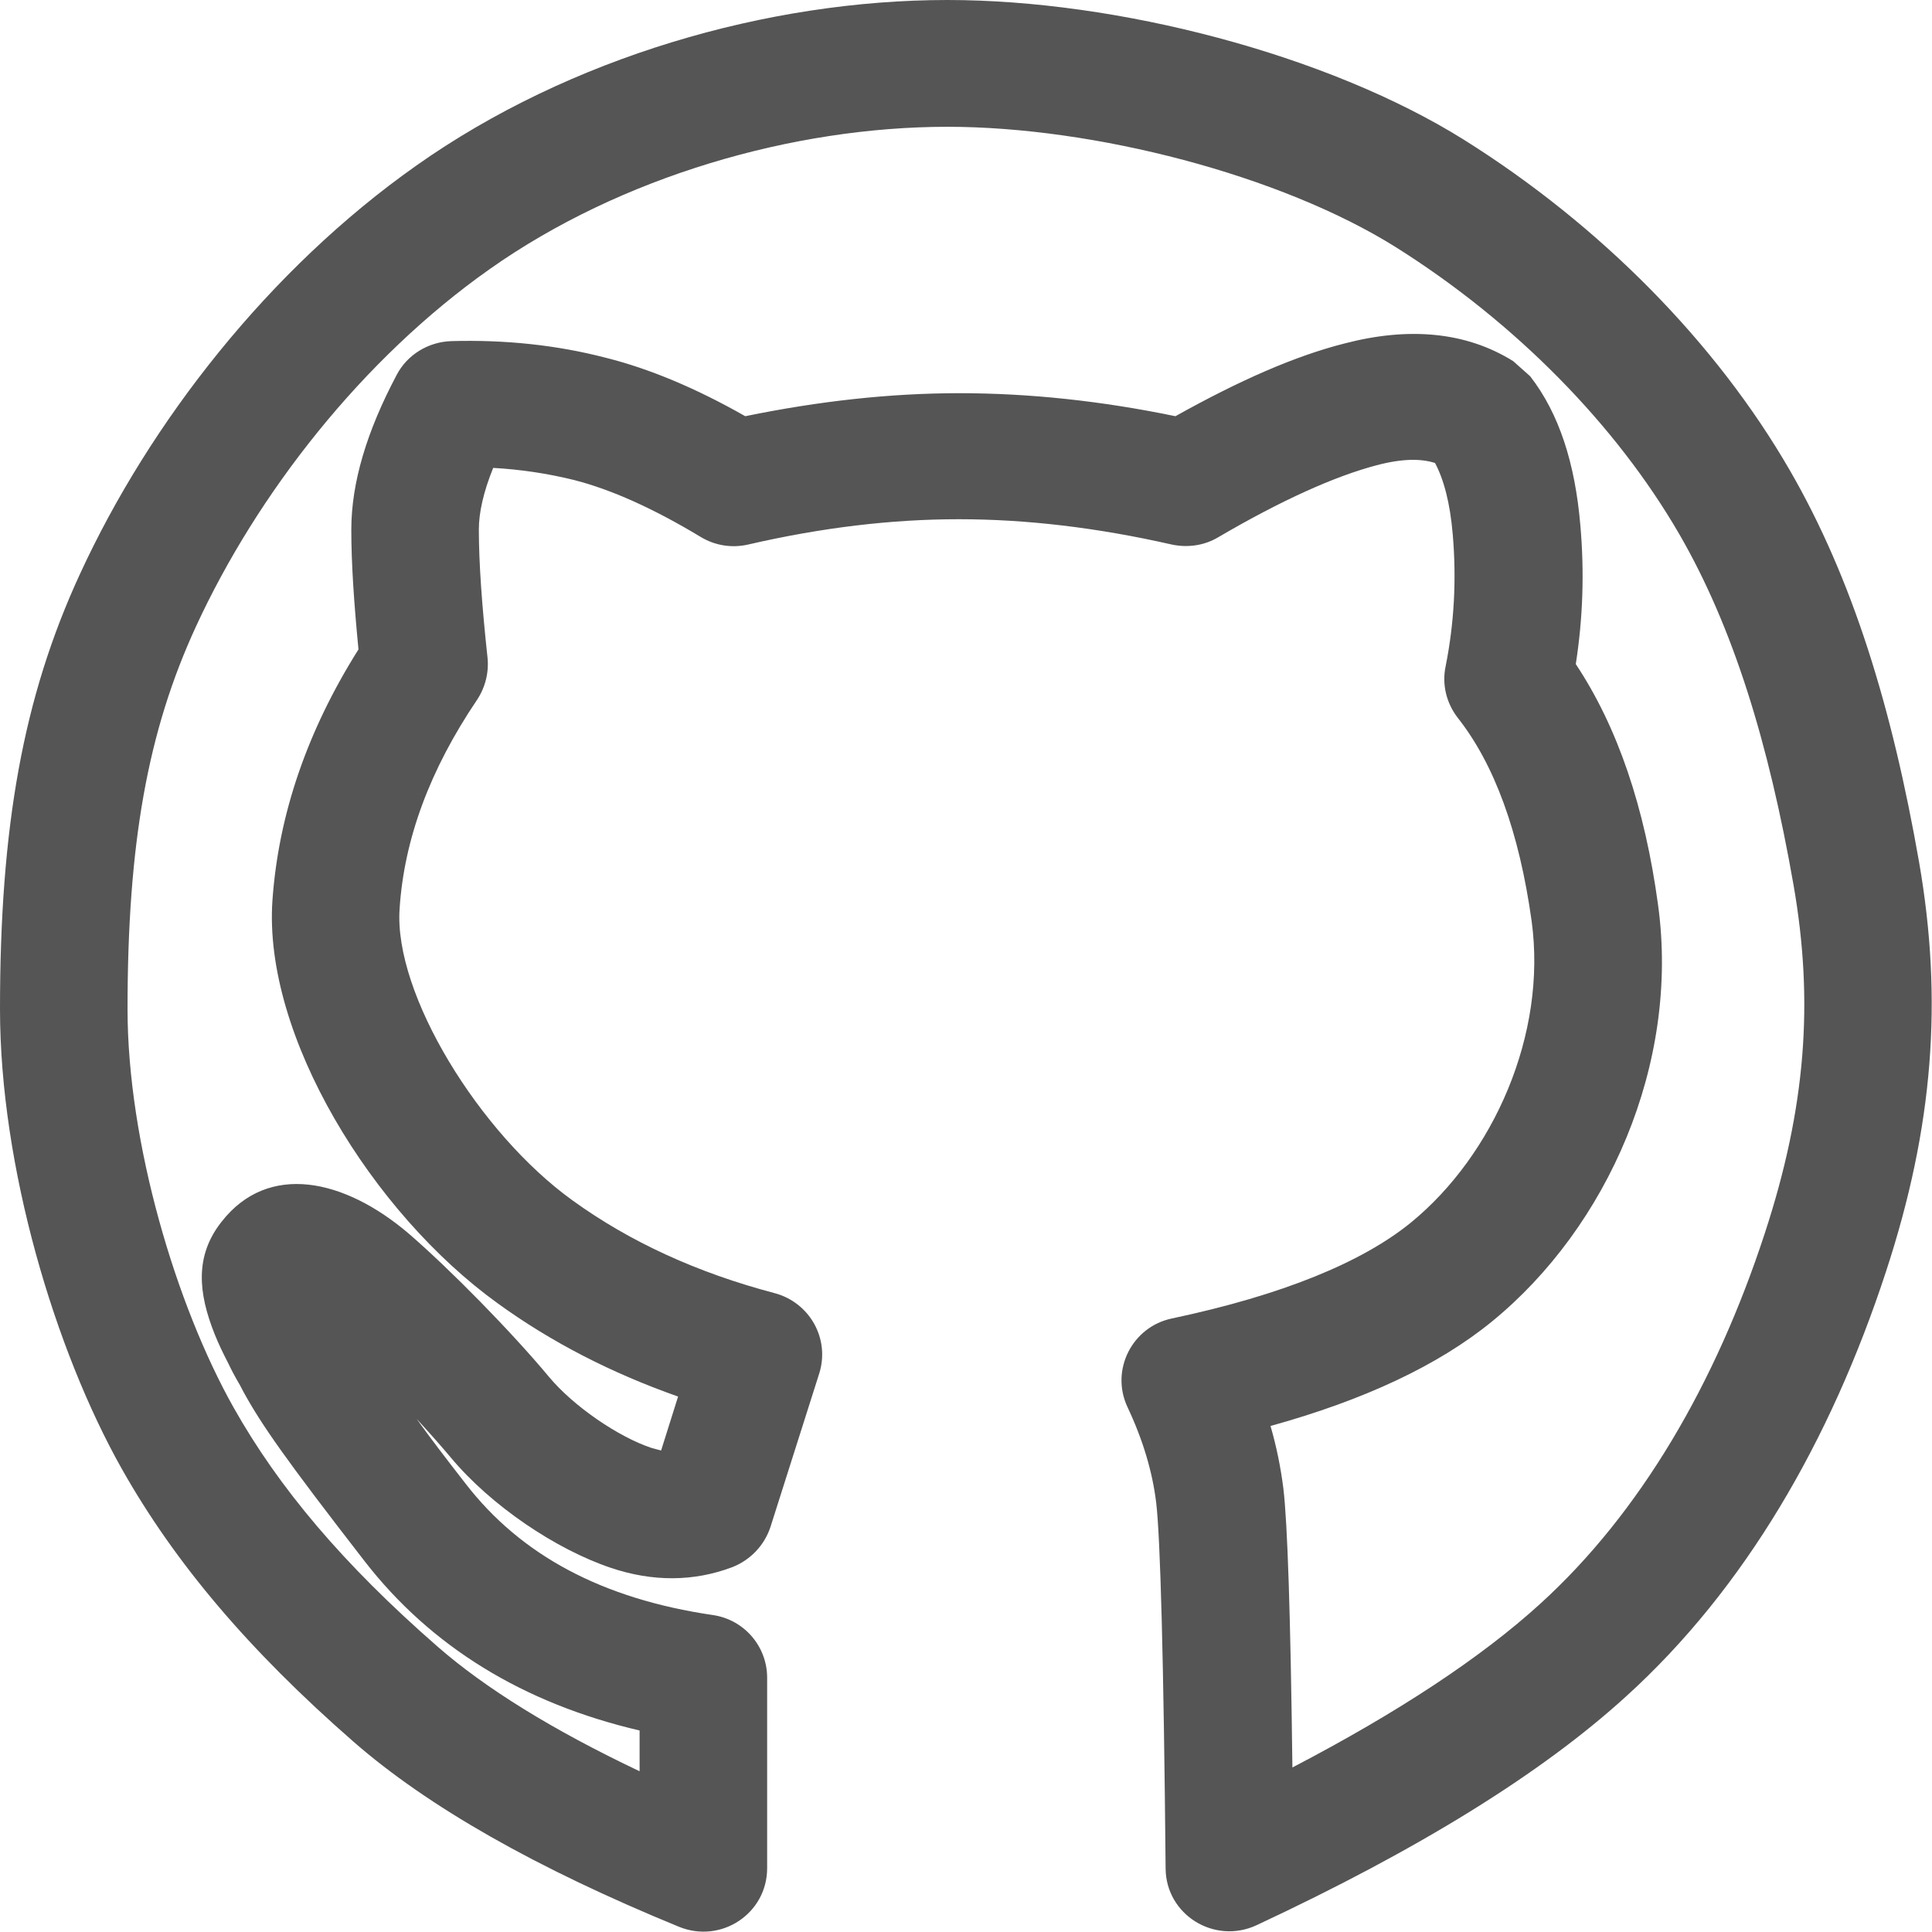
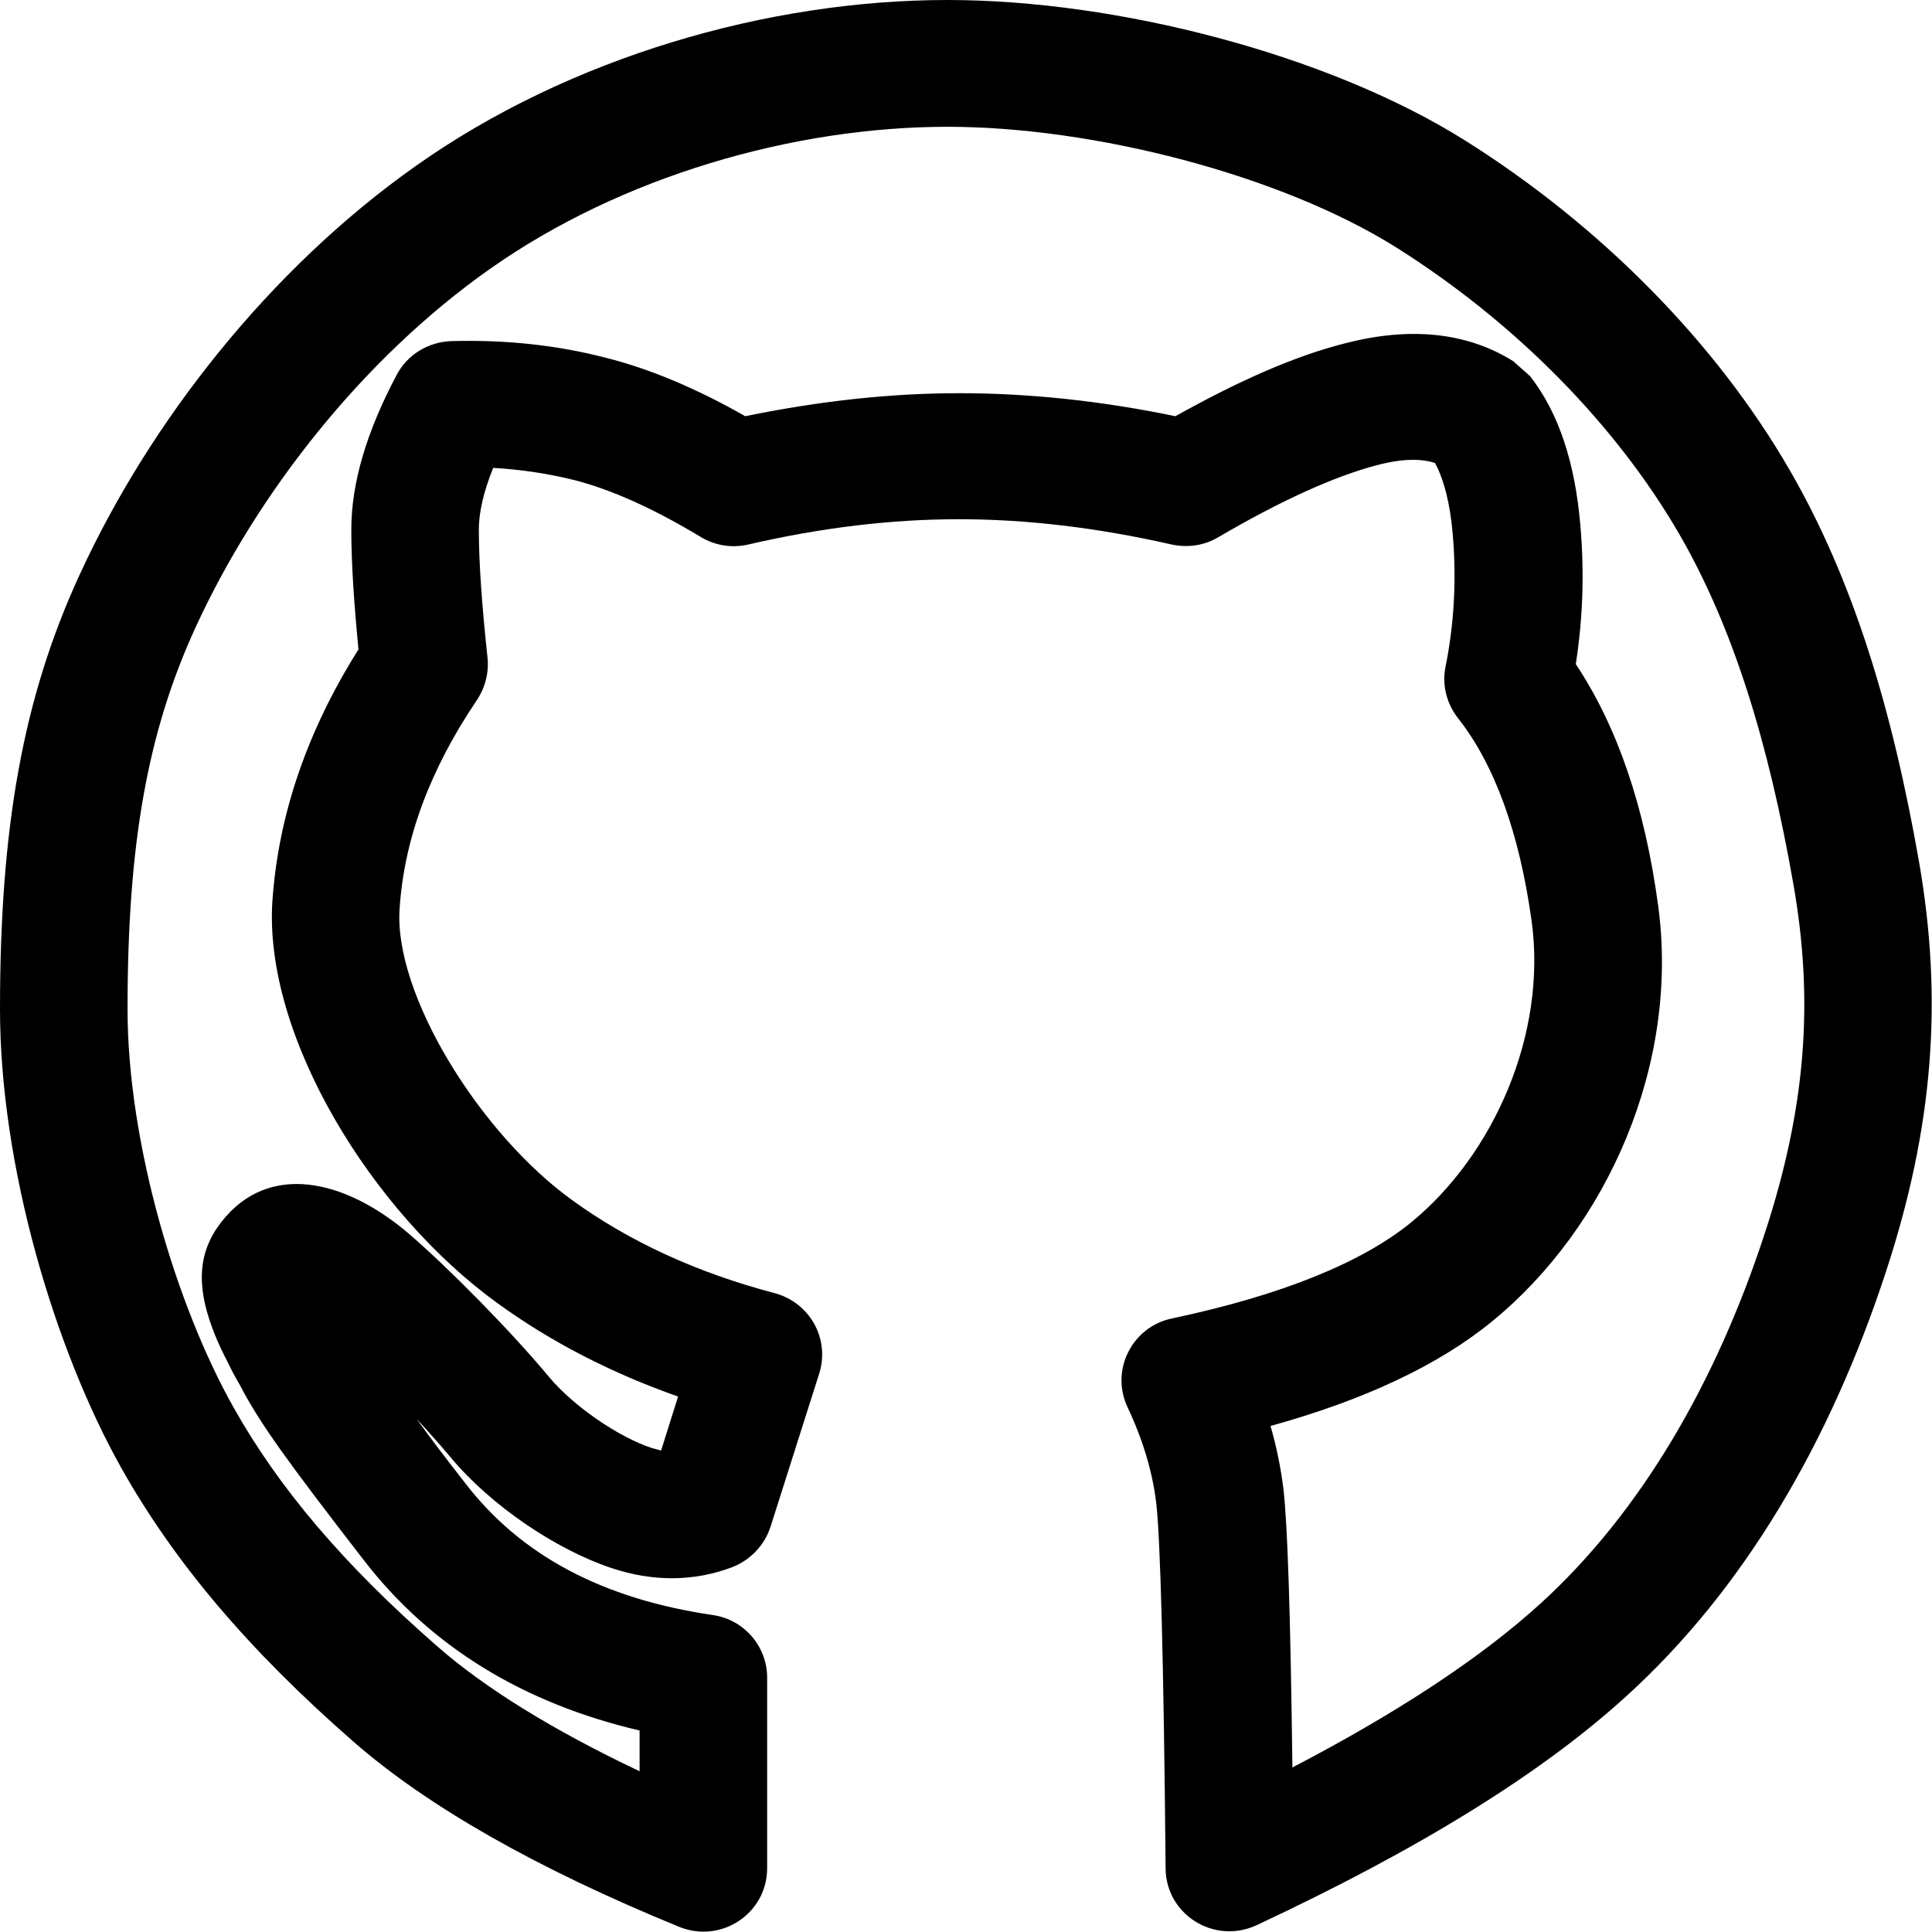
<svg xmlns="http://www.w3.org/2000/svg" version="1.1" id="Layer_1" x="0px" y="0px" viewBox="0 0 512 512" style="enable-background:new 0 0 512 512;" xml:space="preserve">
  <style type="text/css">
- 	.st0{fill:#555555;}
+ 	.st0{fill:#000000;}
</style>
  <g>
    <path class="st0" d="M96.6,413.7c-21-27.1-27.2-36-32-44.7l-1-1.9c-1.4-2.4-2.3-4.1-3.1-5.8c-1.4-2.7-2.6-5.2-3.6-7.7   c-4.4-11-5.3-20.8,1.8-29.8c12.4-15.9,32.6-11.4,49.6,3.1c10.9,9.4,27.3,26.1,37.2,38c6.5,7.8,18.4,15.9,27.1,18.8l2.6,0.7   l4.5-14.3c-17.6-6.2-33.6-14.4-47.8-24.7c-33.3-24-62.2-71-59.7-106.8c1.6-22.7,9.2-44.9,22.8-66.5c-1.2-12.4-1.9-22.9-1.9-31.7   c0-12.5,4.1-26.1,12-41c2.8-5.4,8.4-8.8,14.5-9c14.1-0.4,27.8,1,40.9,4.4c11.6,2.9,24,8.1,37,15.5c19.5-4,38.4-6.1,56.7-6.1   c18.4,0,37.5,2,57.3,6.1c17-9.5,31.8-16,44.9-19.3c16.9-4.4,32.1-3.1,44.6,4.7l4.5,4c7.7,9.9,11.9,23.1,13.3,39.4   c1.1,12.4,0.7,24.7-1.2,36.9c11.1,16.7,18.3,38,21.8,63.8c5.8,42.1-13.4,85.4-44,110.4c-14.2,11.6-33.8,20.8-58.7,27.7   c1.6,5.5,2.7,11,3.4,16.5c1.1,9.1,1.9,33.4,2.4,74c28.2-14.7,50.1-29.2,65.7-43.4c26.5-24.1,46.5-58.4,59.5-98.2   c10.9-33.3,13-61.4,7.6-92.3c-6.6-37.7-16-68.3-30.3-93c-16.7-28.8-43.3-56-75.1-76C339.4,46.4,290,33.6,251.1,33.6   c-40.9,0-86.6,13.2-121.3,37.7c-33.8,23.8-61.7,59.6-77.9,94.8c-12.8,27.8-18.1,57.5-18.1,101.3c0,35.5,12.9,78.6,28.1,105.6   c12,21.3,29,41.5,54.1,63.4c12.6,11,30.5,22.1,53.5,33v-10.8C138.7,451.4,114.2,436.4,96.6,413.7z M87.5,338.9l0-0.2l0,0.1V338.9z    M123.4,393.2c14.6,18.9,36.1,30.5,65.5,34.8c8.3,1.2,14.4,8.3,14.4,16.6v50.5c0,12-12.2,20.1-23.4,15.5   c-37.8-15.5-66.5-31.8-86.3-49.1c-27.8-24.3-47.3-47.4-61.3-72.2C14.5,357.7,0,309.1,0,267.4c0-48.3,6.1-82.6,21.2-115.3   c18.5-40.2,50.1-80.7,89.1-108.2C150.9,15.2,203.5,0,251.1,0c45,0,100.6,14.4,136.8,37c36.4,22.8,67,54,86.4,87.6   c16.6,28.7,27.1,62.8,34.3,104c6.3,36.4,3.8,70-8.8,108.4c-14.7,44.9-37.5,84.1-68.8,112.5c-22.6,20.6-55.2,40.7-98,60.7   c-11.2,5.2-24-2.8-24.1-15c-0.5-55-1.4-87.9-2.5-97c-1-8.2-3.5-16.6-7.6-25.3c-4.6-9.8,1.2-21.3,11.8-23.5   c29.3-6.2,50.4-14.9,63.3-25.4c21.9-17.9,36.1-49.9,32-79.9c-3.3-23.7-9.9-41.6-19.6-53.9c-3-3.9-4.2-8.8-3.2-13.6   c2.3-11.5,2.9-23.1,1.9-34.9c-0.7-8.4-2.4-14.7-4.7-19c-3.7-1.2-8.7-1.2-15.5,0.6c-11,2.9-25.1,9.2-42,19.1   c-3.7,2.2-8.1,2.8-12.3,1.9c-19.8-4.5-38.6-6.7-56.4-6.7c-17.8,0-36.3,2.2-55.8,6.7c-4.3,1-8.8,0.3-12.6-2   c-12.6-7.6-23.8-12.6-33.6-15.1c-6.9-1.7-14.1-2.8-21.4-3.2c-2.6,6.4-3.8,11.9-3.8,16.3c0,8.8,0.8,20.1,2.3,34   c0.4,3.9-0.6,7.9-2.8,11.2c-12.5,18.5-19.3,36.9-20.5,55.3c-1.6,22.6,21.2,59.6,45.8,77.3c15.2,11,33.1,19.2,53.6,24.6   c9.3,2.5,14.7,12.1,11.8,21.3l-12.9,40.6c-1.6,4.9-5.3,8.8-10.1,10.7c-10.3,3.9-21.2,3.9-32.2,0.2c-14.6-4.9-31.8-16.5-42.4-29.2   c-2.6-3.1-5.7-6.6-9.1-10.3C113.9,380.9,118.1,386.4,123.4,393.2z" />
  </g>
</svg>
